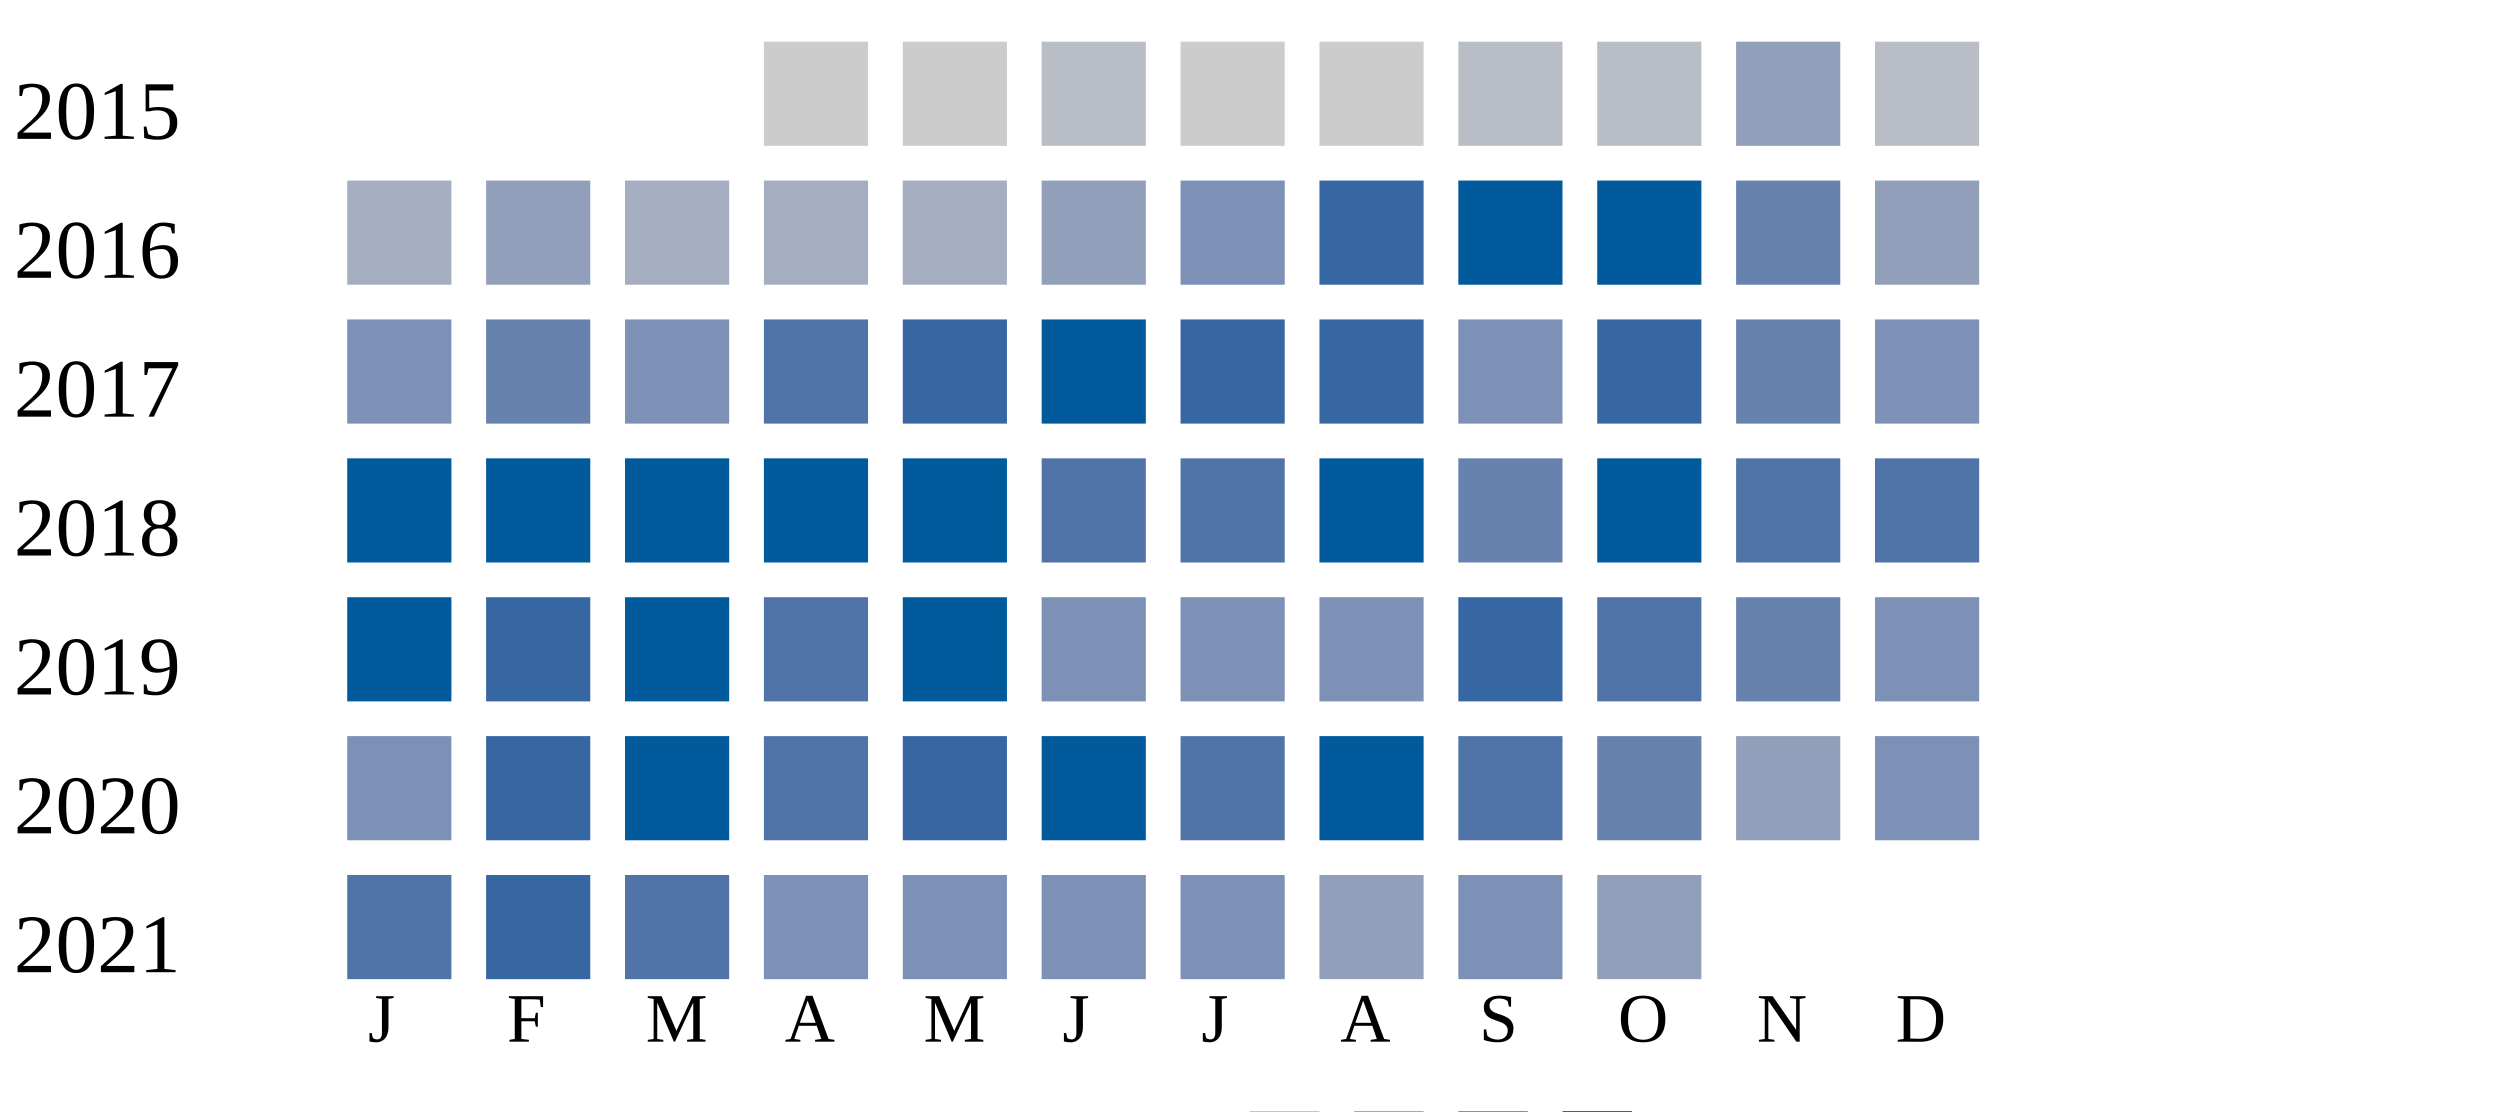
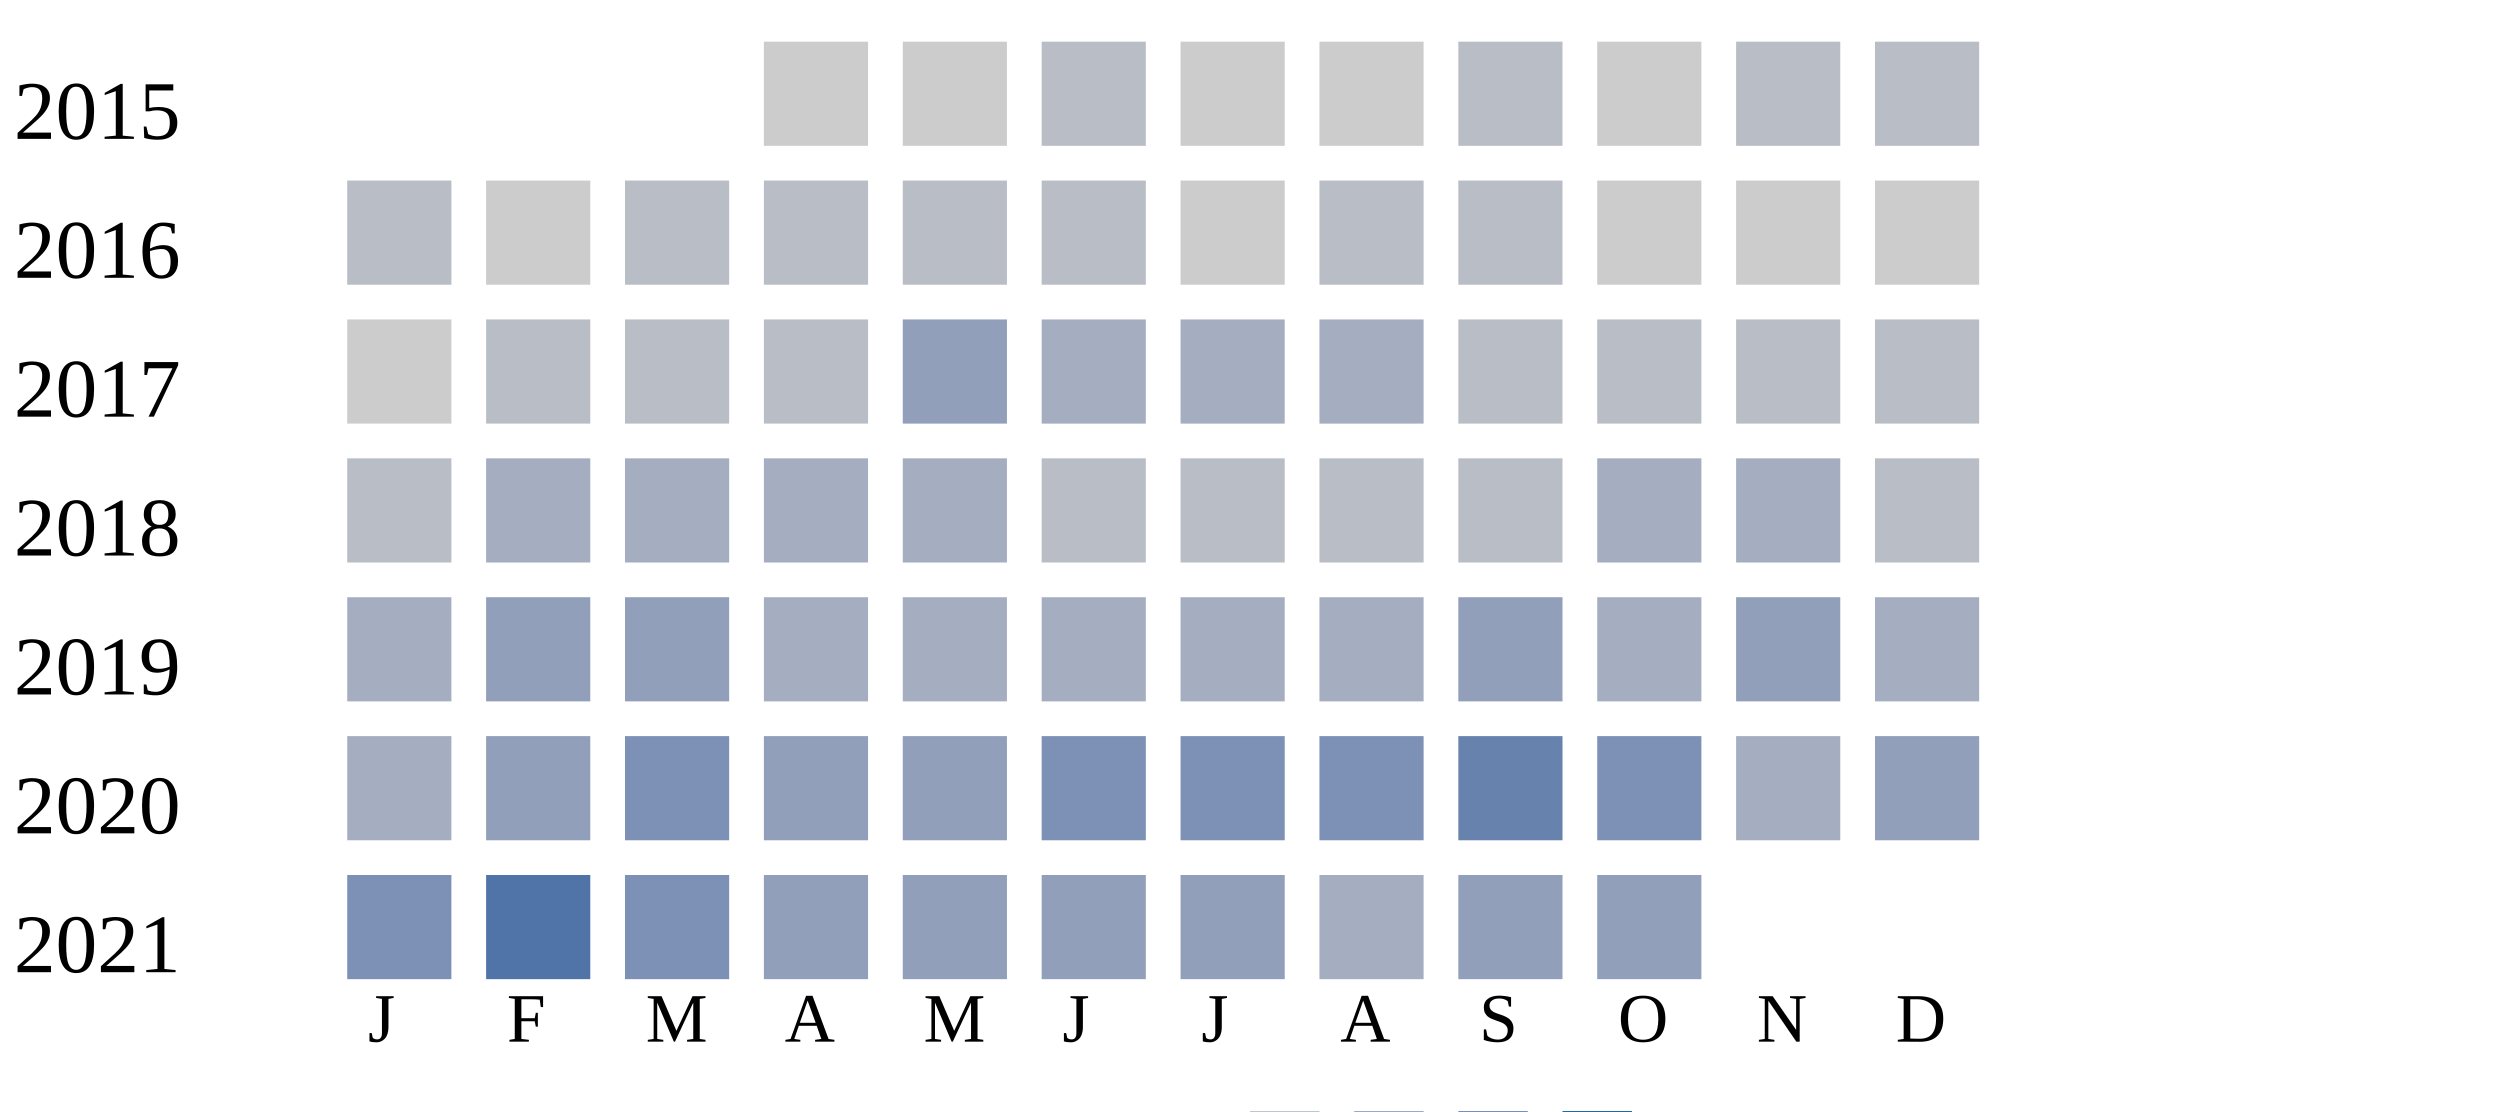
<svg xmlns="http://www.w3.org/2000/svg" width="360" height="160">
  <g transform="translate(0 0)">
    <text x="2" y="20">2015</text>
    <rect x="110" y="6" width="15" height="15" fill="#cccccc" />
    <rect x="130" y="6" width="15" height="15" fill="#cccccc" />
    <rect x="150" y="6" width="15" height="15" fill="#b9bdc6" />
    <rect x="170" y="6" width="15" height="15" fill="#cccccc" />
    <rect x="190" y="6" width="15" height="15" fill="#cccccc" />
    <rect x="210" y="6" width="15" height="15" fill="#b9bdc6" />
-     <rect x="230" y="6" width="15" height="15" fill="#b9bdc6" />
-     <rect x="250" y="6" width="15" height="15" fill="#919fba" />
+     <rect x="230" y="6" width="15" height="15" fill="#cccccc" />
+     <rect x="250" y="6" width="15" height="15" fill="#b9bdc6" />
    <rect x="270" y="6" width="15" height="15" fill="#b9bdc6" />
  </g>
  <g transform="translate(0 20)">
    <text x="2" y="20">2016</text>
-     <rect x="50" y="6" width="15" height="15" fill="#a5aec0" />
-     <rect x="70" y="6" width="15" height="15" fill="#919fba" />
+     <rect x="50" y="6" width="15" height="15" fill="#b9bdc6" />
+     <rect x="70" y="6" width="15" height="15" fill="#cccccc" />
+     <rect x="90" y="6" width="15" height="15" fill="#b9bdc6" />
+     <rect x="110" y="6" width="15" height="15" fill="#b9bdc6" />
+     <rect x="130" y="6" width="15" height="15" fill="#b9bdc6" />
+     <rect x="150" y="6" width="15" height="15" fill="#b9bdc6" />
+     <rect x="170" y="6" width="15" height="15" fill="#cccccc" />
+     <rect x="190" y="6" width="15" height="15" fill="#b9bdc6" />
+     <rect x="210" y="6" width="15" height="15" fill="#b9bdc6" />
+     <rect x="230" y="6" width="15" height="15" fill="#cccccc" />
+     <rect x="250" y="6" width="15" height="15" fill="#cccccc" />
+     <rect x="270" y="6" width="15" height="15" fill="#cccccc" />
+   </g>
+   <g transform="translate(0 40)">
+     <text x="2" y="20">2017</text>
+     <rect x="50" y="6" width="15" height="15" fill="#cccccc" />
+     <rect x="70" y="6" width="15" height="15" fill="#b9bdc6" />
+     <rect x="90" y="6" width="15" height="15" fill="#b9bdc6" />
+     <rect x="110" y="6" width="15" height="15" fill="#b9bdc6" />
+     <rect x="130" y="6" width="15" height="15" fill="#919fba" />
+     <rect x="150" y="6" width="15" height="15" fill="#a5aec0" />
+     <rect x="170" y="6" width="15" height="15" fill="#a5aec0" />
+     <rect x="190" y="6" width="15" height="15" fill="#a5aec0" />
+     <rect x="210" y="6" width="15" height="15" fill="#b9bdc6" />
+     <rect x="230" y="6" width="15" height="15" fill="#b9bdc6" />
+     <rect x="250" y="6" width="15" height="15" fill="#b9bdc6" />
+     <rect x="270" y="6" width="15" height="15" fill="#b9bdc6" />
+   </g>
+   <g transform="translate(0 60)">
+     <text x="2" y="20">2018</text>
+     <rect x="50" y="6" width="15" height="15" fill="#b9bdc6" />
+     <rect x="70" y="6" width="15" height="15" fill="#a5aec0" />
    <rect x="90" y="6" width="15" height="15" fill="#a5aec0" />
    <rect x="110" y="6" width="15" height="15" fill="#a5aec0" />
    <rect x="130" y="6" width="15" height="15" fill="#a5aec0" />
-     <rect x="150" y="6" width="15" height="15" fill="#919fba" />
-     <rect x="170" y="6" width="15" height="15" fill="#7d90b5" />
-     <rect x="190" y="6" width="15" height="15" fill="#3667a2" />
-     <rect x="210" y="6" width="15" height="15" fill="#005a9c" />
-     <rect x="230" y="6" width="15" height="15" fill="#005a9c" />
-     <rect x="250" y="6" width="15" height="15" fill="#6882ae" />
-     <rect x="270" y="6" width="15" height="15" fill="#919fba" />
-   </g>
-   <g transform="translate(0 40)">
-     <text x="2" y="20">2017</text>
-     <rect x="50" y="6" width="15" height="15" fill="#7d90b5" />
-     <rect x="70" y="6" width="15" height="15" fill="#6882ae" />
-     <rect x="90" y="6" width="15" height="15" fill="#7d90b5" />
-     <rect x="110" y="6" width="15" height="15" fill="#5174a8" />
-     <rect x="130" y="6" width="15" height="15" fill="#3667a2" />
-     <rect x="150" y="6" width="15" height="15" fill="#005a9c" />
-     <rect x="170" y="6" width="15" height="15" fill="#3667a2" />
-     <rect x="190" y="6" width="15" height="15" fill="#3667a2" />
-     <rect x="210" y="6" width="15" height="15" fill="#7d90b5" />
-     <rect x="230" y="6" width="15" height="15" fill="#3667a2" />
-     <rect x="250" y="6" width="15" height="15" fill="#6882ae" />
-     <rect x="270" y="6" width="15" height="15" fill="#7d90b5" />
-   </g>
-   <g transform="translate(0 60)">
-     <text x="2" y="20">2018</text>
-     <rect x="50" y="6" width="15" height="15" fill="#005a9c" />
-     <rect x="70" y="6" width="15" height="15" fill="#005a9c" />
-     <rect x="90" y="6" width="15" height="15" fill="#005a9c" />
-     <rect x="110" y="6" width="15" height="15" fill="#005a9c" />
-     <rect x="130" y="6" width="15" height="15" fill="#005a9c" />
-     <rect x="150" y="6" width="15" height="15" fill="#5174a8" />
-     <rect x="170" y="6" width="15" height="15" fill="#5174a8" />
-     <rect x="190" y="6" width="15" height="15" fill="#005a9c" />
-     <rect x="210" y="6" width="15" height="15" fill="#6882ae" />
-     <rect x="230" y="6" width="15" height="15" fill="#005a9c" />
-     <rect x="250" y="6" width="15" height="15" fill="#5174a8" />
-     <rect x="270" y="6" width="15" height="15" fill="#5174a8" />
+     <rect x="150" y="6" width="15" height="15" fill="#b9bdc6" />
+     <rect x="170" y="6" width="15" height="15" fill="#b9bdc6" />
+     <rect x="190" y="6" width="15" height="15" fill="#b9bdc6" />
+     <rect x="210" y="6" width="15" height="15" fill="#b9bdc6" />
+     <rect x="230" y="6" width="15" height="15" fill="#a5aec0" />
+     <rect x="250" y="6" width="15" height="15" fill="#a5aec0" />
+     <rect x="270" y="6" width="15" height="15" fill="#b9bdc6" />
  </g>
  <g transform="translate(0 80)">
    <text x="2" y="20">2019</text>
-     <rect x="50" y="6" width="15" height="15" fill="#005a9c" />
-     <rect x="70" y="6" width="15" height="15" fill="#3667a2" />
-     <rect x="90" y="6" width="15" height="15" fill="#005a9c" />
-     <rect x="110" y="6" width="15" height="15" fill="#5174a8" />
-     <rect x="130" y="6" width="15" height="15" fill="#005a9c" />
+     <rect x="50" y="6" width="15" height="15" fill="#a5aec0" />
+     <rect x="70" y="6" width="15" height="15" fill="#919fba" />
+     <rect x="90" y="6" width="15" height="15" fill="#919fba" />
+     <rect x="110" y="6" width="15" height="15" fill="#a5aec0" />
+     <rect x="130" y="6" width="15" height="15" fill="#a5aec0" />
+     <rect x="150" y="6" width="15" height="15" fill="#a5aec0" />
+     <rect x="170" y="6" width="15" height="15" fill="#a5aec0" />
+     <rect x="190" y="6" width="15" height="15" fill="#a5aec0" />
+     <rect x="210" y="6" width="15" height="15" fill="#919fba" />
+     <rect x="230" y="6" width="15" height="15" fill="#a5aec0" />
+     <rect x="250" y="6" width="15" height="15" fill="#919fba" />
+     <rect x="270" y="6" width="15" height="15" fill="#a5aec0" />
+   </g>
+   <g transform="translate(0 100)">
+     <text x="2" y="20">2020</text>
+     <rect x="50" y="6" width="15" height="15" fill="#a5aec0" />
+     <rect x="70" y="6" width="15" height="15" fill="#919fba" />
+     <rect x="90" y="6" width="15" height="15" fill="#7d90b5" />
+     <rect x="110" y="6" width="15" height="15" fill="#919fba" />
+     <rect x="130" y="6" width="15" height="15" fill="#919fba" />
    <rect x="150" y="6" width="15" height="15" fill="#7d90b5" />
    <rect x="170" y="6" width="15" height="15" fill="#7d90b5" />
    <rect x="190" y="6" width="15" height="15" fill="#7d90b5" />
-     <rect x="210" y="6" width="15" height="15" fill="#3667a2" />
-     <rect x="230" y="6" width="15" height="15" fill="#5174a8" />
-     <rect x="250" y="6" width="15" height="15" fill="#6882ae" />
-     <rect x="270" y="6" width="15" height="15" fill="#7d90b5" />
-   </g>
-   <g transform="translate(0 100)">
-     <text x="2" y="20">2020</text>
-     <rect x="50" y="6" width="15" height="15" fill="#7d90b5" />
-     <rect x="70" y="6" width="15" height="15" fill="#3667a2" />
-     <rect x="90" y="6" width="15" height="15" fill="#005a9c" />
-     <rect x="110" y="6" width="15" height="15" fill="#5174a8" />
-     <rect x="130" y="6" width="15" height="15" fill="#3667a2" />
-     <rect x="150" y="6" width="15" height="15" fill="#005a9c" />
-     <rect x="170" y="6" width="15" height="15" fill="#5174a8" />
-     <rect x="190" y="6" width="15" height="15" fill="#005a9c" />
-     <rect x="210" y="6" width="15" height="15" fill="#5174a8" />
-     <rect x="230" y="6" width="15" height="15" fill="#6882ae" />
-     <rect x="250" y="6" width="15" height="15" fill="#919fba" />
-     <rect x="270" y="6" width="15" height="15" fill="#7d90b5" />
+     <rect x="210" y="6" width="15" height="15" fill="#6882ae" />
+     <rect x="230" y="6" width="15" height="15" fill="#7d90b5" />
+     <rect x="250" y="6" width="15" height="15" fill="#a5aec0" />
+     <rect x="270" y="6" width="15" height="15" fill="#919fba" />
  </g>
  <g transform="translate(0 120)">
    <text x="2" y="20">2021</text>
-     <rect x="50" y="6" width="15" height="15" fill="#5174a8" />
-     <rect x="70" y="6" width="15" height="15" fill="#3667a2" />
-     <rect x="90" y="6" width="15" height="15" fill="#5174a8" />
-     <rect x="110" y="6" width="15" height="15" fill="#7d90b5" />
-     <rect x="130" y="6" width="15" height="15" fill="#7d90b5" />
-     <rect x="150" y="6" width="15" height="15" fill="#7d90b5" />
-     <rect x="170" y="6" width="15" height="15" fill="#7d90b5" />
-     <rect x="190" y="6" width="15" height="15" fill="#919fba" />
-     <rect x="210" y="6" width="15" height="15" fill="#7d90b5" />
+     <rect x="50" y="6" width="15" height="15" fill="#7d90b5" />
+     <rect x="70" y="6" width="15" height="15" fill="#5174a8" />
+     <rect x="90" y="6" width="15" height="15" fill="#7d90b5" />
+     <rect x="110" y="6" width="15" height="15" fill="#919fba" />
+     <rect x="130" y="6" width="15" height="15" fill="#919fba" />
+     <rect x="150" y="6" width="15" height="15" fill="#919fba" />
+     <rect x="170" y="6" width="15" height="15" fill="#919fba" />
+     <rect x="190" y="6" width="15" height="15" fill="#a5aec0" />
+     <rect x="210" y="6" width="15" height="15" fill="#919fba" />
    <rect x="230" y="6" width="15" height="15" fill="#919fba" />
  </g>
  <text style="font-size: 10px; text-align: center" x="53" y="150">J</text>
  <text style="font-size: 10px; text-align: center" x="73" y="150">F</text>
  <text style="font-size: 10px; text-align: center" x="93" y="150">M</text>
  <text style="font-size: 10px; text-align: center" x="113" y="150">A</text>
  <text style="font-size: 10px; text-align: center" x="133" y="150">M</text>
  <text style="font-size: 10px; text-align: center" x="153" y="150">J</text>
  <text style="font-size: 10px; text-align: center" x="173" y="150">J</text>
  <text style="font-size: 10px; text-align: center" x="193" y="150">A</text>
  <text style="font-size: 10px; text-align: center" x="213" y="150">S</text>
  <text style="font-size: 10px; text-align: center" x="233" y="150">O</text>
  <text style="font-size: 10px; text-align: center" x="253" y="150">N</text>
  <text style="font-size: 10px; text-align: center" x="273" y="150">D</text>
  <text style="font-size: 10px;" x="155" y="169">Less</text>
  <rect fill="#b9bdc6" width="10" height="10" x="180" y="160" />
  <rect fill="#919fba" width="10" height="10" x="195" y="160" />
  <rect fill="#6882ae" width="10" height="10" x="210" y="160" />
  <rect fill="#005a9c" width="10" height="10" x="225" y="160" />
  <text x="240" y="169" style="font-size: 10px;">More</text>
</svg>
